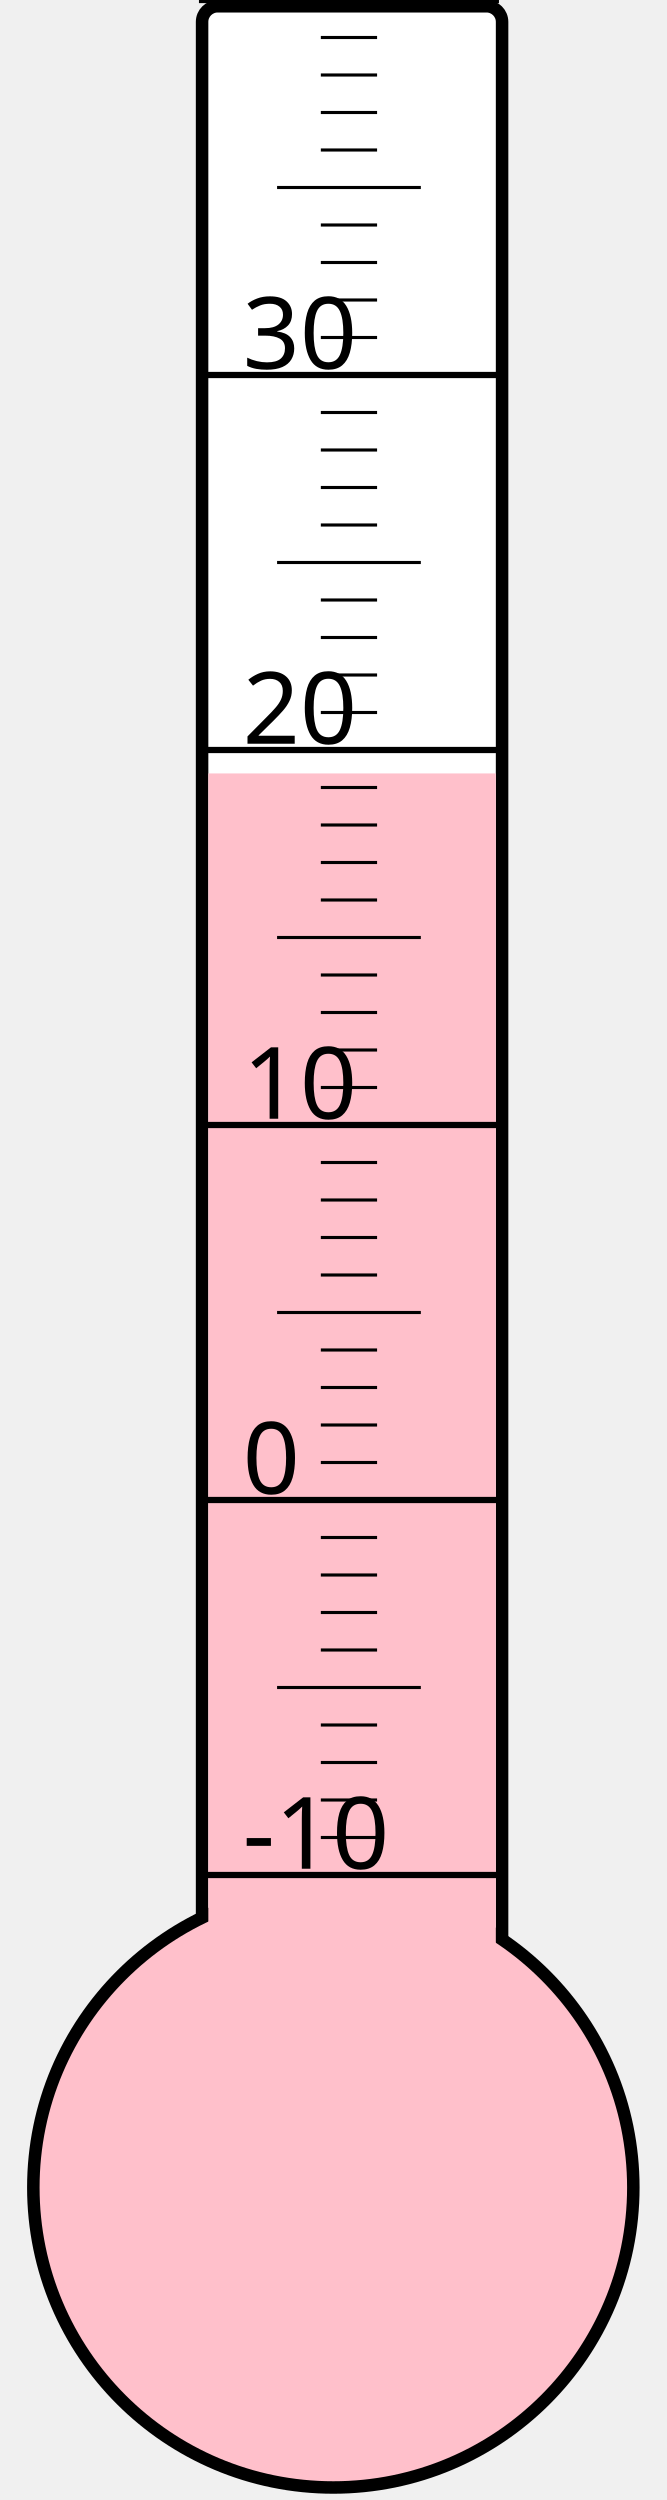
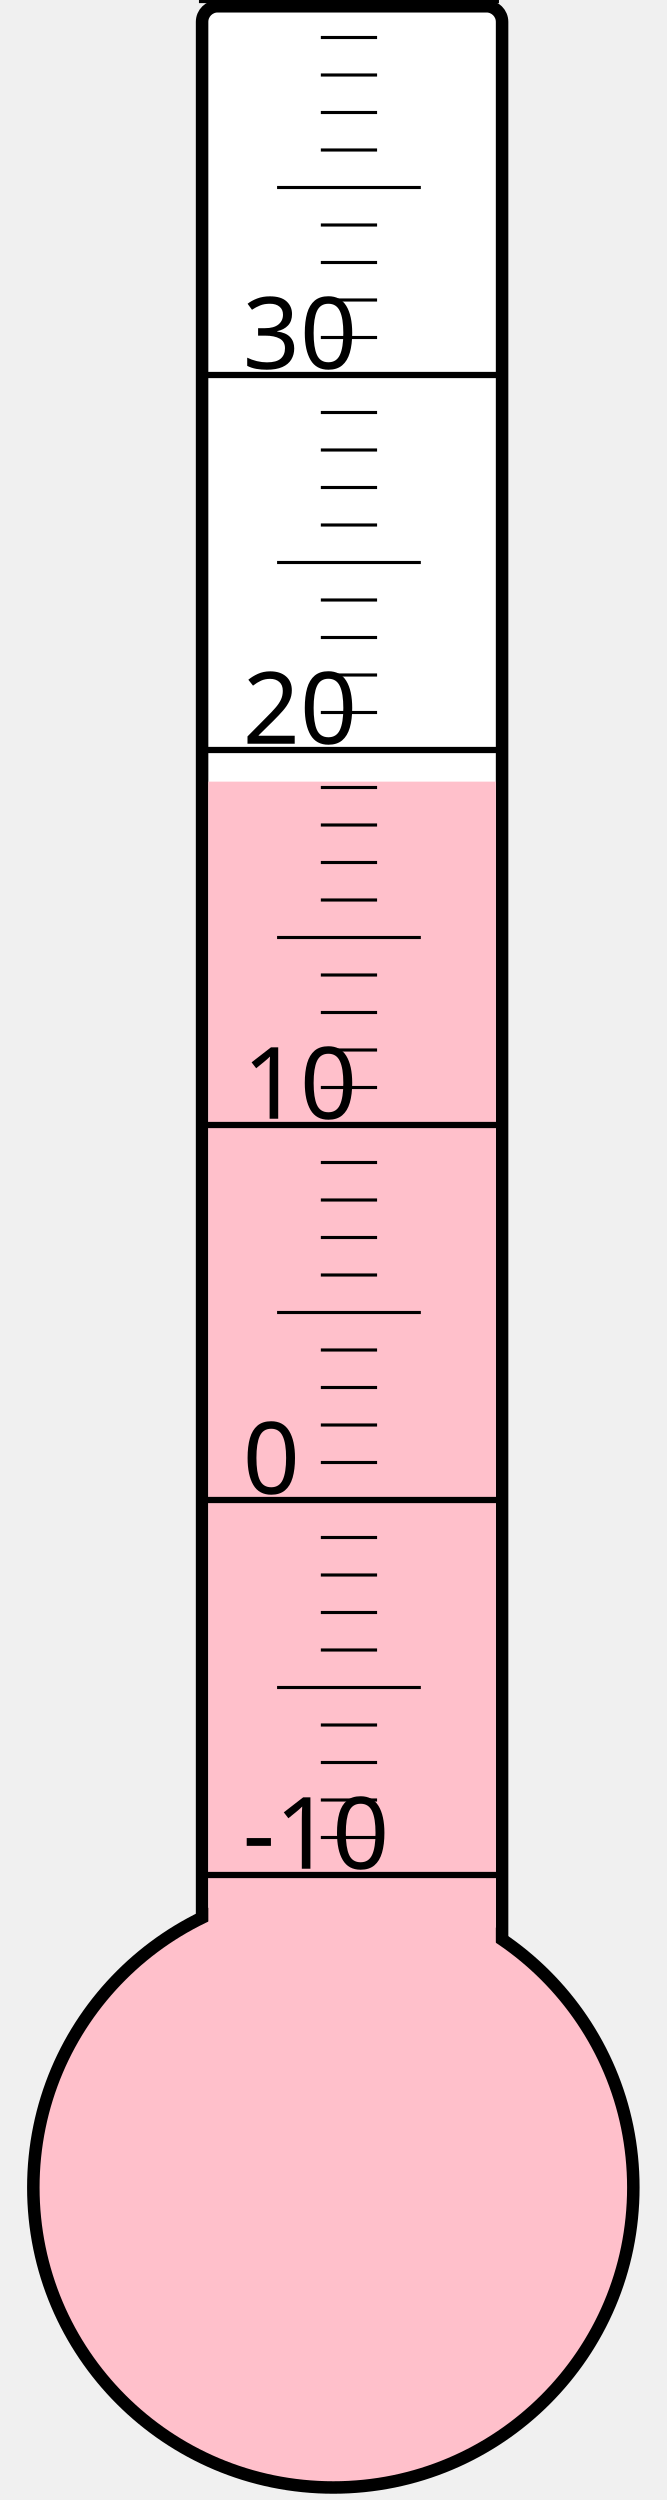
<svg xmlns="http://www.w3.org/2000/svg" width="40px" height="150px" viewBox="0 0 200 800">
  <rect width="200" height="800" x="0" y="0" style="fill: #ffffeb; fill-opacity: 0;" />
  <rect width="96" height="680" x="58" y="2" rx="5" ry="5" style="fill: white; fill-opacity: 1; stroke: black; stroke-width: 4;" />
  <circle cx="100" cy="700" r="96" style="fill: pink; stroke: black; stroke-width: 4;" />
-   <rect width="92" height="452.5" x="60" y="247.5" style="fill: pink; fill-opacity: 1; stroke-width: 0;" />
+   <rect width="92" height="449.875" x="60" y="250.125" style="fill: pink; fill-opacity: 1; stroke-width: 0;" />
  <text x="71" y="598" style="font-family: sans-serif; font-size: 24pt;">-10</text>
  <text x="71" y="478" style="font-family: sans-serif; font-size: 24pt;">0</text>
  <text x="71" y="358" style="font-family: sans-serif; font-size: 24pt;">10</text>
  <text x="71" y="238" style="font-family: sans-serif; font-size: 24pt;">20</text>
  <text x="71" y="118" style="font-family: sans-serif; font-size: 24pt;">30</text>
  <g style="stroke: black;">
    <line x1="57" y1="600" x2="153" y2="600" style="stroke-width: 2;" />
    <line x1="96" y1="588" x2="114" y2="588" style="stroke-width: 1;" />
    <line x1="96" y1="576" x2="114" y2="576" style="stroke-width: 1;" />
    <line x1="96" y1="564" x2="114" y2="564" style="stroke-width: 1;" />
    <line x1="96" y1="552" x2="114" y2="552" style="stroke-width: 1;" />
    <line x1="82" y1="540" x2="128" y2="540" style="stroke-width: 1;" />
    <line x1="96" y1="528" x2="114" y2="528" style="stroke-width: 1;" />
    <line x1="96" y1="516" x2="114" y2="516" style="stroke-width: 1;" />
    <line x1="96" y1="504" x2="114" y2="504" style="stroke-width: 1;" />
    <line x1="96" y1="492" x2="114" y2="492" style="stroke-width: 1;" />
    <line x1="57" y1="480" x2="153" y2="480" style="stroke-width: 2;" />
    <line x1="96" y1="468" x2="114" y2="468" style="stroke-width: 1;" />
    <line x1="96" y1="456" x2="114" y2="456" style="stroke-width: 1;" />
    <line x1="96" y1="444" x2="114" y2="444" style="stroke-width: 1;" />
    <line x1="96" y1="432" x2="114" y2="432" style="stroke-width: 1;" />
    <line x1="82" y1="420" x2="128" y2="420" style="stroke-width: 1;" />
    <line x1="96" y1="408" x2="114" y2="408" style="stroke-width: 1;" />
    <line x1="96" y1="396" x2="114" y2="396" style="stroke-width: 1;" />
    <line x1="96" y1="384" x2="114" y2="384" style="stroke-width: 1;" />
    <line x1="96" y1="372" x2="114" y2="372" style="stroke-width: 1;" />
    <line x1="57" y1="360" x2="153" y2="360" style="stroke-width: 2;" />
    <line x1="96" y1="348" x2="114" y2="348" style="stroke-width: 1;" />
    <line x1="96" y1="336" x2="114" y2="336" style="stroke-width: 1;" />
    <line x1="96" y1="324" x2="114" y2="324" style="stroke-width: 1;" />
    <line x1="96" y1="312" x2="114" y2="312" style="stroke-width: 1;" />
    <line x1="82" y1="300" x2="128" y2="300" style="stroke-width: 1;" />
    <line x1="96" y1="288" x2="114" y2="288" style="stroke-width: 1;" />
    <line x1="96" y1="276" x2="114" y2="276" style="stroke-width: 1;" />
    <line x1="96" y1="264" x2="114" y2="264" style="stroke-width: 1;" />
    <line x1="96" y1="252" x2="114" y2="252" style="stroke-width: 1;" />
    <line x1="57" y1="240" x2="153" y2="240" style="stroke-width: 2;" />
    <line x1="96" y1="228" x2="114" y2="228" style="stroke-width: 1;" />
    <line x1="96" y1="216" x2="114" y2="216" style="stroke-width: 1;" />
    <line x1="96" y1="204" x2="114" y2="204" style="stroke-width: 1;" />
    <line x1="96" y1="192" x2="114" y2="192" style="stroke-width: 1;" />
    <line x1="82" y1="180" x2="128" y2="180" style="stroke-width: 1;" />
    <line x1="96" y1="168" x2="114" y2="168" style="stroke-width: 1;" />
    <line x1="96" y1="156" x2="114" y2="156" style="stroke-width: 1;" />
    <line x1="96" y1="144" x2="114" y2="144" style="stroke-width: 1;" />
    <line x1="96" y1="132" x2="114" y2="132" style="stroke-width: 1;" />
    <line x1="57" y1="120" x2="153" y2="120" style="stroke-width: 2;" />
    <line x1="96" y1="108" x2="114" y2="108" style="stroke-width: 1;" />
    <line x1="96" y1="96" x2="114" y2="96" style="stroke-width: 1;" />
    <line x1="96" y1="84" x2="114" y2="84" style="stroke-width: 1;" />
    <line x1="96" y1="72" x2="114" y2="72" style="stroke-width: 1;" />
    <line x1="82" y1="60" x2="128" y2="60" style="stroke-width: 1;" />
    <line x1="96" y1="48" x2="114" y2="48" style="stroke-width: 1;" />
    <line x1="96" y1="36" x2="114" y2="36" style="stroke-width: 1;" />
    <line x1="96" y1="24" x2="114" y2="24" style="stroke-width: 1;" />
    <line x1="96" y1="12" x2="114" y2="12" style="stroke-width: 1;" />
    <line x1="57" y1="0" x2="153" y2="0" style="stroke-width: 2;" />
  </g>
</svg>
